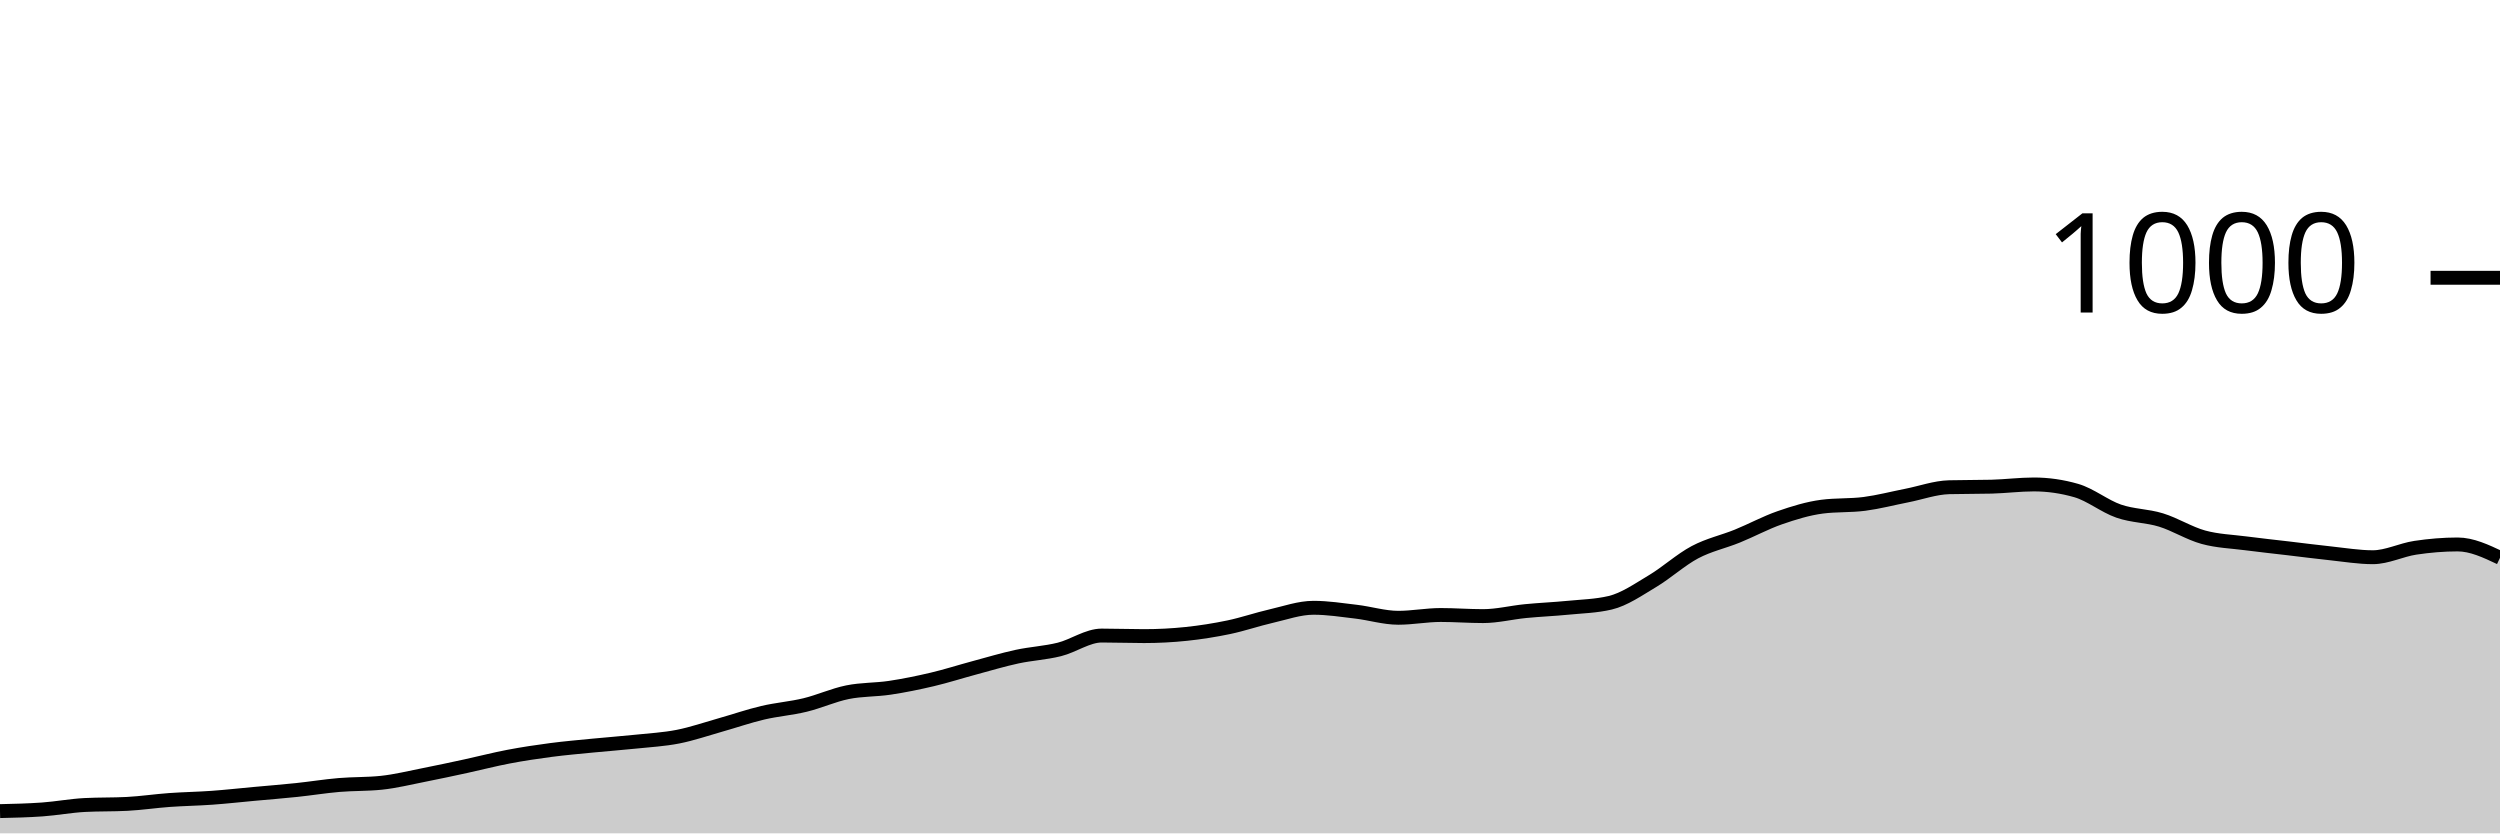
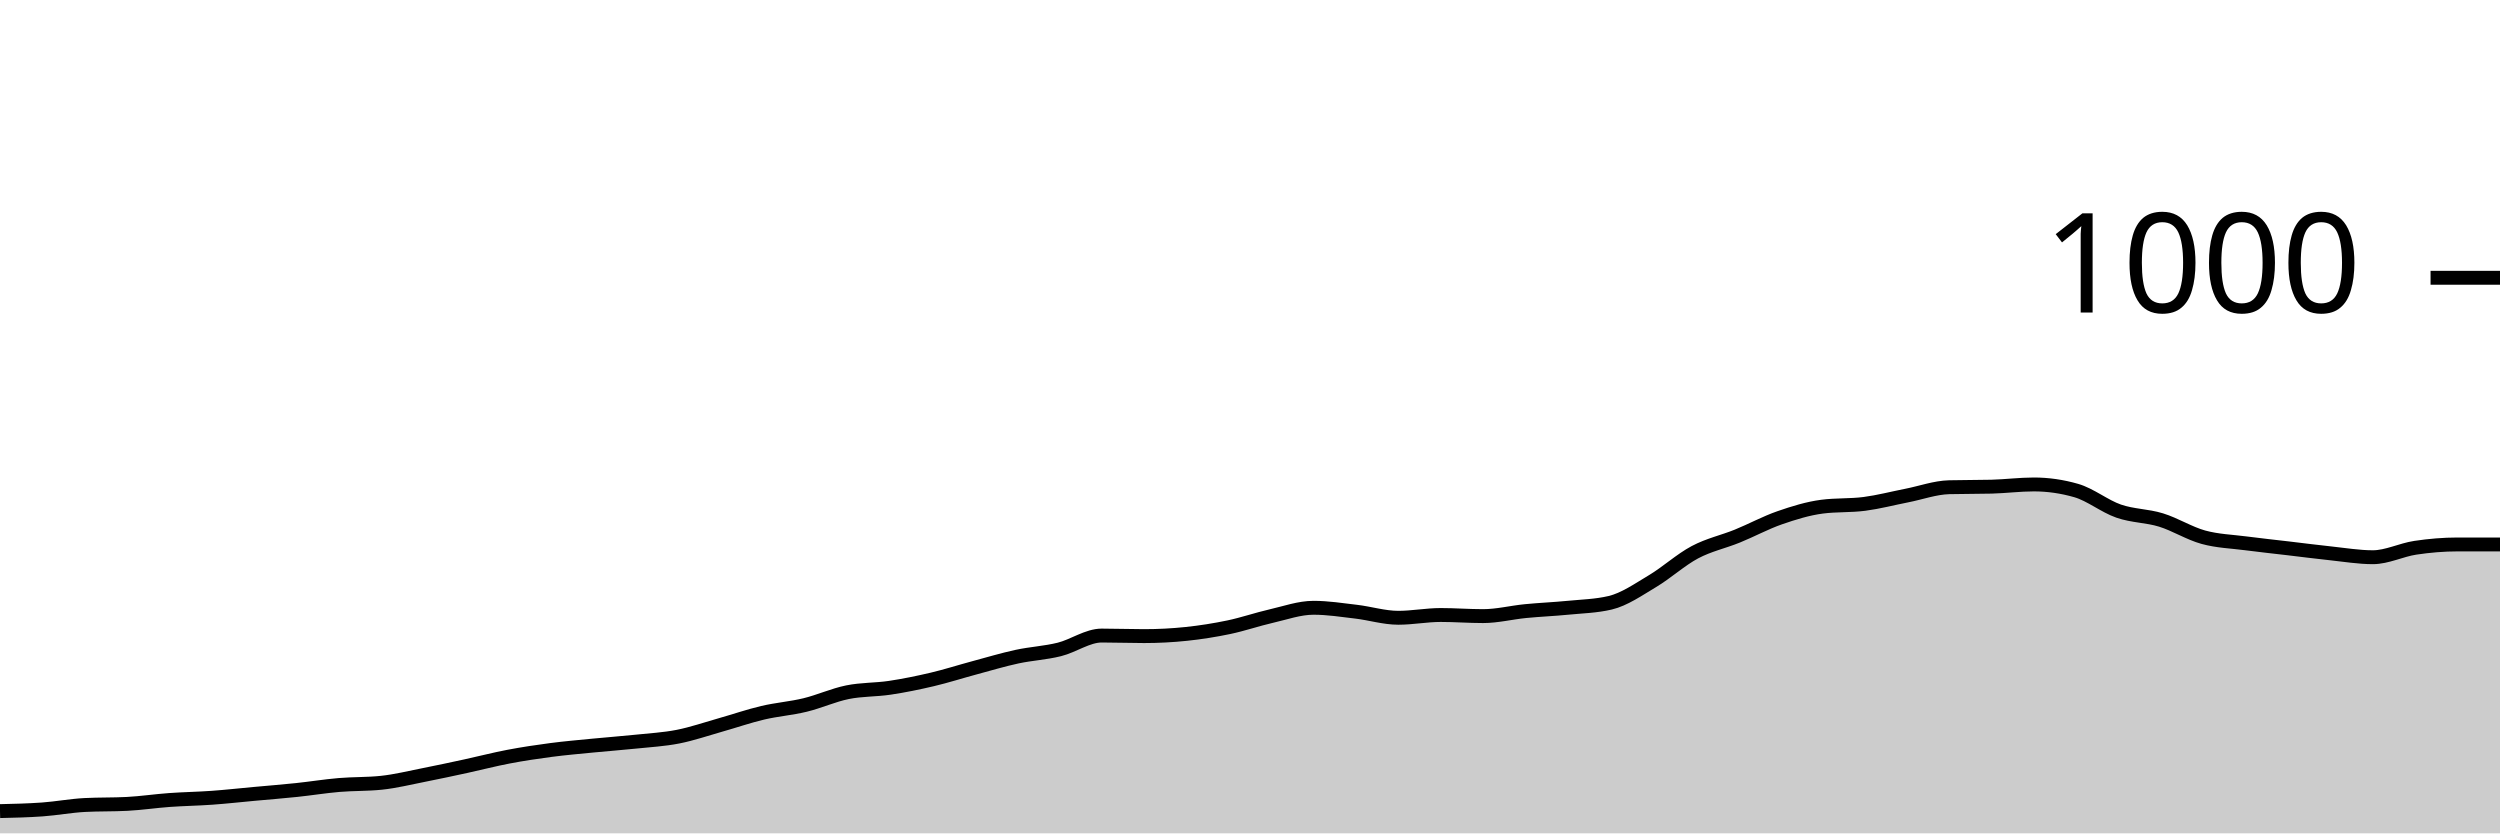
<svg xmlns="http://www.w3.org/2000/svg" viewBox="0 0 180 60">
  <g transform="translate(0,20)">
-     <path class="area" fill="rgba(0, 0, 0, 0.2)" d="M0,38.4C1.017,38.377,2.034,38.353,3.051,38.28C4.068,38.207,5.085,38.013,6.102,37.96C7.119,37.907,8.136,37.933,9.153,37.88C10.169,37.827,11.186,37.673,12.203,37.6C13.22,37.527,14.237,37.513,15.254,37.44C16.271,37.367,17.288,37.253,18.305,37.16C19.322,37.067,20.339,36.987,21.356,36.88C22.373,36.773,23.39,36.607,24.407,36.52C25.424,36.433,26.441,36.467,27.458,36.36C28.475,36.253,29.492,36,30.508,35.8C31.525,35.6,32.542,35.38,33.559,35.16C34.576,34.94,35.593,34.673,36.61,34.48C37.627,34.287,38.644,34.133,39.661,34C40.678,33.867,41.695,33.78,42.712,33.68C43.729,33.58,44.746,33.507,45.763,33.4C46.78,33.293,47.797,33.24,48.814,33.04C49.831,32.84,50.847,32.487,51.864,32.2C52.881,31.913,53.898,31.56,54.915,31.32C55.932,31.08,56.949,31.007,57.966,30.76C58.983,30.513,60,30.047,61.017,29.84C62.034,29.633,63.051,29.673,64.068,29.52C65.085,29.367,66.102,29.16,67.119,28.92C68.136,28.68,69.153,28.353,70.169,28.08C71.186,27.807,72.203,27.5,73.22,27.28C74.237,27.06,75.254,27.013,76.271,26.76C77.288,26.507,78.305,25.76,79.322,25.76C80.339,25.76,81.356,25.8,82.373,25.8C83.39,25.8,84.407,25.747,85.424,25.64C86.441,25.533,87.458,25.373,88.475,25.16C89.492,24.947,90.508,24.593,91.525,24.36C92.542,24.127,93.559,23.76,94.576,23.76C95.593,23.76,96.61,23.92,97.627,24.04C98.644,24.16,99.661,24.48,100.678,24.48C101.695,24.48,102.712,24.28,103.729,24.28C104.746,24.28,105.763,24.36,106.78,24.36C107.797,24.36,108.814,24.1,109.831,24C110.847,23.9,111.864,23.86,112.881,23.76C113.898,23.66,114.915,23.64,115.932,23.4C116.949,23.16,117.966,22.447,118.983,21.84C120,21.233,121.017,20.3,122.034,19.76C123.051,19.22,124.068,19.013,125.085,18.6C126.102,18.187,127.119,17.633,128.136,17.28C129.153,16.927,130.169,16.613,131.186,16.48C132.203,16.347,133.22,16.413,134.237,16.28C135.254,16.147,136.271,15.88,137.288,15.68C138.305,15.48,139.322,15.107,140.339,15.08C141.356,15.053,142.373,15.067,143.39,15.04C144.407,15.013,145.424,14.88,146.441,14.88C147.458,14.88,148.475,15.027,149.492,15.32C150.508,15.613,151.525,16.447,152.542,16.8C153.559,17.153,154.576,17.127,155.593,17.44C156.61,17.753,157.627,18.4,158.644,18.68C159.661,18.96,160.678,18.987,161.695,19.12C162.712,19.253,163.729,19.36,164.746,19.48C165.763,19.6,166.78,19.733,167.797,19.84C168.814,19.947,169.831,20.12,170.847,20.12C171.864,20.12,172.881,19.593,173.898,19.44C174.915,19.287,175.932,19.2,176.949,19.2C177.966,19.2,178.983,19.68,180,20.16L180,40C178.983,40,177.966,40,176.949,40C175.932,40,174.915,40,173.898,40C172.881,40,171.864,40,170.847,40C169.831,40,168.814,40,167.797,40C166.78,40,165.763,40,164.746,40C163.729,40,162.712,40,161.695,40C160.678,40,159.661,40,158.644,40C157.627,40,156.61,40,155.593,40C154.576,40,153.559,40,152.542,40C151.525,40,150.508,40,149.492,40C148.475,40,147.458,40,146.441,40C145.424,40,144.407,40,143.39,40C142.373,40,141.356,40,140.339,40C139.322,40,138.305,40,137.288,40C136.271,40,135.254,40,134.237,40C133.22,40,132.203,40,131.186,40C130.169,40,129.153,40,128.136,40C127.119,40,126.102,40,125.085,40C124.068,40,123.051,40,122.034,40C121.017,40,120,40,118.983,40C117.966,40,116.949,40,115.932,40C114.915,40,113.898,40,112.881,40C111.864,40,110.847,40,109.831,40C108.814,40,107.797,40,106.78,40C105.763,40,104.746,40,103.729,40C102.712,40,101.695,40,100.678,40C99.661,40,98.644,40,97.627,40C96.61,40,95.593,40,94.576,40C93.559,40,92.542,40,91.525,40C90.508,40,89.492,40,88.475,40C87.458,40,86.441,40,85.424,40C84.407,40,83.39,40,82.373,40C81.356,40,80.339,40,79.322,40C78.305,40,77.288,40,76.271,40C75.254,40,74.237,40,73.22,40C72.203,40,71.186,40,70.169,40C69.153,40,68.136,40,67.119,40C66.102,40,65.085,40,64.068,40C63.051,40,62.034,40,61.017,40C60,40,58.983,40,57.966,40C56.949,40,55.932,40,54.915,40C53.898,40,52.881,40,51.864,40C50.847,40,49.831,40,48.814,40C47.797,40,46.78,40,45.763,40C44.746,40,43.729,40,42.712,40C41.695,40,40.678,40,39.661,40C38.644,40,37.627,40,36.61,40C35.593,40,34.576,40,33.559,40C32.542,40,31.525,40,30.508,40C29.492,40,28.475,40,27.458,40C26.441,40,25.424,40,24.407,40C23.39,40,22.373,40,21.356,40C20.339,40,19.322,40,18.305,40C17.288,40,16.271,40,15.254,40C14.237,40,13.22,40,12.203,40C11.186,40,10.169,40,9.153,40C8.136,40,7.119,40,6.102,40C5.085,40,4.068,40,3.051,40C2.034,40,1.017,40,0,40Z" />
-     <path class="line" stroke="black" fill="none" d="M0,38.4C1.017,38.377,2.034,38.353,3.051,38.28C4.068,38.207,5.085,38.013,6.102,37.96C7.119,37.907,8.136,37.933,9.153,37.88C10.169,37.827,11.186,37.673,12.203,37.6C13.22,37.527,14.237,37.513,15.254,37.44C16.271,37.367,17.288,37.253,18.305,37.16C19.322,37.067,20.339,36.987,21.356,36.88C22.373,36.773,23.39,36.607,24.407,36.52C25.424,36.433,26.441,36.467,27.458,36.36C28.475,36.253,29.492,36,30.508,35.8C31.525,35.6,32.542,35.38,33.559,35.16C34.576,34.94,35.593,34.673,36.61,34.48C37.627,34.287,38.644,34.133,39.661,34C40.678,33.867,41.695,33.78,42.712,33.68C43.729,33.58,44.746,33.507,45.763,33.4C46.78,33.293,47.797,33.24,48.814,33.04C49.831,32.84,50.847,32.487,51.864,32.2C52.881,31.913,53.898,31.56,54.915,31.32C55.932,31.08,56.949,31.007,57.966,30.76C58.983,30.513,60,30.047,61.017,29.84C62.034,29.633,63.051,29.673,64.068,29.52C65.085,29.367,66.102,29.16,67.119,28.92C68.136,28.68,69.153,28.353,70.169,28.08C71.186,27.807,72.203,27.5,73.22,27.28C74.237,27.06,75.254,27.013,76.271,26.76C77.288,26.507,78.305,25.76,79.322,25.76C80.339,25.76,81.356,25.8,82.373,25.8C83.39,25.8,84.407,25.747,85.424,25.64C86.441,25.533,87.458,25.373,88.475,25.16C89.492,24.947,90.508,24.593,91.525,24.36C92.542,24.127,93.559,23.76,94.576,23.76C95.593,23.76,96.61,23.92,97.627,24.04C98.644,24.16,99.661,24.48,100.678,24.48C101.695,24.48,102.712,24.28,103.729,24.28C104.746,24.28,105.763,24.36,106.78,24.36C107.797,24.36,108.814,24.1,109.831,24C110.847,23.9,111.864,23.86,112.881,23.76C113.898,23.66,114.915,23.64,115.932,23.4C116.949,23.16,117.966,22.447,118.983,21.84C120,21.233,121.017,20.3,122.034,19.76C123.051,19.22,124.068,19.013,125.085,18.6C126.102,18.187,127.119,17.633,128.136,17.28C129.153,16.927,130.169,16.613,131.186,16.48C132.203,16.347,133.22,16.413,134.237,16.28C135.254,16.147,136.271,15.88,137.288,15.68C138.305,15.48,139.322,15.107,140.339,15.08C141.356,15.053,142.373,15.067,143.39,15.04C144.407,15.013,145.424,14.88,146.441,14.88C147.458,14.88,148.475,15.027,149.492,15.32C150.508,15.613,151.525,16.447,152.542,16.8C153.559,17.153,154.576,17.127,155.593,17.44C156.61,17.753,157.627,18.4,158.644,18.68C159.661,18.96,160.678,18.987,161.695,19.12C162.712,19.253,163.729,19.36,164.746,19.48C165.763,19.6,166.78,19.733,167.797,19.84C168.814,19.947,169.831,20.12,170.847,20.12C171.864,20.12,172.881,19.593,173.898,19.44C174.915,19.287,175.932,19.2,176.949,19.2C177.966,19.2,178.983,19.68,180,20.16" />
+     <path class="area" fill="rgba(0, 0, 0, 0.2)" d="M0,38.4C1.017,38.377,2.034,38.353,3.051,38.28C4.068,38.207,5.085,38.013,6.102,37.96C7.119,37.907,8.136,37.933,9.153,37.88C10.169,37.827,11.186,37.673,12.203,37.6C13.22,37.527,14.237,37.513,15.254,37.44C16.271,37.367,17.288,37.253,18.305,37.16C19.322,37.067,20.339,36.987,21.356,36.88C22.373,36.773,23.39,36.607,24.407,36.52C25.424,36.433,26.441,36.467,27.458,36.36C28.475,36.253,29.492,36,30.508,35.8C31.525,35.6,32.542,35.38,33.559,35.16C34.576,34.94,35.593,34.673,36.61,34.48C37.627,34.287,38.644,34.133,39.661,34C40.678,33.867,41.695,33.78,42.712,33.68C43.729,33.58,44.746,33.507,45.763,33.4C46.78,33.293,47.797,33.24,48.814,33.04C49.831,32.84,50.847,32.487,51.864,32.2C52.881,31.913,53.898,31.56,54.915,31.32C55.932,31.08,56.949,31.007,57.966,30.76C58.983,30.513,60,30.047,61.017,29.84C62.034,29.633,63.051,29.673,64.068,29.52C65.085,29.367,66.102,29.16,67.119,28.92C68.136,28.68,69.153,28.353,70.169,28.08C71.186,27.807,72.203,27.5,73.22,27.28C74.237,27.06,75.254,27.013,76.271,26.76C77.288,26.507,78.305,25.76,79.322,25.76C80.339,25.76,81.356,25.8,82.373,25.8C83.39,25.8,84.407,25.747,85.424,25.64C86.441,25.533,87.458,25.373,88.475,25.16C89.492,24.947,90.508,24.593,91.525,24.36C92.542,24.127,93.559,23.76,94.576,23.76C95.593,23.76,96.61,23.92,97.627,24.04C98.644,24.16,99.661,24.48,100.678,24.48C101.695,24.48,102.712,24.28,103.729,24.28C104.746,24.28,105.763,24.36,106.78,24.36C107.797,24.36,108.814,24.1,109.831,24C110.847,23.9,111.864,23.86,112.881,23.76C113.898,23.66,114.915,23.64,115.932,23.4C116.949,23.16,117.966,22.447,118.983,21.84C120,21.233,121.017,20.3,122.034,19.76C123.051,19.22,124.068,19.013,125.085,18.6C126.102,18.187,127.119,17.633,128.136,17.28C129.153,16.927,130.169,16.613,131.186,16.48C132.203,16.347,133.22,16.413,134.237,16.28C135.254,16.147,136.271,15.88,137.288,15.68C138.305,15.48,139.322,15.107,140.339,15.08C141.356,15.053,142.373,15.067,143.39,15.04C144.407,15.013,145.424,14.88,146.441,14.88C147.458,14.88,148.475,15.027,149.492,15.32C150.508,15.613,151.525,16.447,152.542,16.8C153.559,17.153,154.576,17.127,155.593,17.44C156.61,17.753,157.627,18.4,158.644,18.68C159.661,18.96,160.678,18.987,161.695,19.12C162.712,19.253,163.729,19.36,164.746,19.48C165.763,19.6,166.78,19.733,167.797,19.84C168.814,19.947,169.831,20.12,170.847,20.12C171.864,20.12,172.881,19.593,173.898,19.44C174.915,19.287,175.932,19.2,176.949,19.2C177.966,19.2,178.983,19.2,180,19.2L180,40C178.983,40,177.966,40,176.949,40C175.932,40,174.915,40,173.898,40C172.881,40,171.864,40,170.847,40C169.831,40,168.814,40,167.797,40C166.78,40,165.763,40,164.746,40C163.729,40,162.712,40,161.695,40C160.678,40,159.661,40,158.644,40C157.627,40,156.61,40,155.593,40C154.576,40,153.559,40,152.542,40C151.525,40,150.508,40,149.492,40C148.475,40,147.458,40,146.441,40C145.424,40,144.407,40,143.39,40C142.373,40,141.356,40,140.339,40C139.322,40,138.305,40,137.288,40C136.271,40,135.254,40,134.237,40C133.22,40,132.203,40,131.186,40C130.169,40,129.153,40,128.136,40C127.119,40,126.102,40,125.085,40C124.068,40,123.051,40,122.034,40C121.017,40,120,40,118.983,40C117.966,40,116.949,40,115.932,40C114.915,40,113.898,40,112.881,40C111.864,40,110.847,40,109.831,40C108.814,40,107.797,40,106.78,40C105.763,40,104.746,40,103.729,40C102.712,40,101.695,40,100.678,40C99.661,40,98.644,40,97.627,40C96.61,40,95.593,40,94.576,40C93.559,40,92.542,40,91.525,40C90.508,40,89.492,40,88.475,40C87.458,40,86.441,40,85.424,40C84.407,40,83.39,40,82.373,40C81.356,40,80.339,40,79.322,40C78.305,40,77.288,40,76.271,40C75.254,40,74.237,40,73.22,40C72.203,40,71.186,40,70.169,40C69.153,40,68.136,40,67.119,40C66.102,40,65.085,40,64.068,40C63.051,40,62.034,40,61.017,40C60,40,58.983,40,57.966,40C56.949,40,55.932,40,54.915,40C53.898,40,52.881,40,51.864,40C50.847,40,49.831,40,48.814,40C47.797,40,46.78,40,45.763,40C44.746,40,43.729,40,42.712,40C41.695,40,40.678,40,39.661,40C38.644,40,37.627,40,36.61,40C35.593,40,34.576,40,33.559,40C32.542,40,31.525,40,30.508,40C29.492,40,28.475,40,27.458,40C26.441,40,25.424,40,24.407,40C23.39,40,22.373,40,21.356,40C20.339,40,19.322,40,18.305,40C17.288,40,16.271,40,15.254,40C14.237,40,13.22,40,12.203,40C11.186,40,10.169,40,9.153,40C8.136,40,7.119,40,6.102,40C5.085,40,4.068,40,3.051,40C2.034,40,1.017,40,0,40Z" />
+     <path class="line" stroke="black" fill="none" d="M0,38.4C1.017,38.377,2.034,38.353,3.051,38.28C4.068,38.207,5.085,38.013,6.102,37.96C7.119,37.907,8.136,37.933,9.153,37.88C10.169,37.827,11.186,37.673,12.203,37.6C13.22,37.527,14.237,37.513,15.254,37.44C16.271,37.367,17.288,37.253,18.305,37.16C19.322,37.067,20.339,36.987,21.356,36.88C22.373,36.773,23.39,36.607,24.407,36.52C25.424,36.433,26.441,36.467,27.458,36.36C28.475,36.253,29.492,36,30.508,35.8C31.525,35.6,32.542,35.38,33.559,35.16C34.576,34.94,35.593,34.673,36.61,34.48C37.627,34.287,38.644,34.133,39.661,34C40.678,33.867,41.695,33.78,42.712,33.68C43.729,33.58,44.746,33.507,45.763,33.4C46.78,33.293,47.797,33.24,48.814,33.04C49.831,32.84,50.847,32.487,51.864,32.2C52.881,31.913,53.898,31.56,54.915,31.32C55.932,31.08,56.949,31.007,57.966,30.76C58.983,30.513,60,30.047,61.017,29.84C62.034,29.633,63.051,29.673,64.068,29.52C65.085,29.367,66.102,29.16,67.119,28.92C68.136,28.68,69.153,28.353,70.169,28.08C71.186,27.807,72.203,27.5,73.22,27.28C74.237,27.06,75.254,27.013,76.271,26.76C77.288,26.507,78.305,25.76,79.322,25.76C80.339,25.76,81.356,25.8,82.373,25.8C83.39,25.8,84.407,25.747,85.424,25.64C86.441,25.533,87.458,25.373,88.475,25.16C89.492,24.947,90.508,24.593,91.525,24.36C92.542,24.127,93.559,23.76,94.576,23.76C95.593,23.76,96.61,23.92,97.627,24.04C98.644,24.16,99.661,24.48,100.678,24.48C101.695,24.48,102.712,24.28,103.729,24.28C104.746,24.28,105.763,24.36,106.78,24.36C107.797,24.36,108.814,24.1,109.831,24C110.847,23.9,111.864,23.86,112.881,23.76C113.898,23.66,114.915,23.64,115.932,23.4C116.949,23.16,117.966,22.447,118.983,21.84C120,21.233,121.017,20.3,122.034,19.76C123.051,19.22,124.068,19.013,125.085,18.6C126.102,18.187,127.119,17.633,128.136,17.28C129.153,16.927,130.169,16.613,131.186,16.48C132.203,16.347,133.22,16.413,134.237,16.28C135.254,16.147,136.271,15.88,137.288,15.68C138.305,15.48,139.322,15.107,140.339,15.08C141.356,15.053,142.373,15.067,143.39,15.04C144.407,15.013,145.424,14.88,146.441,14.88C147.458,14.88,148.475,15.027,149.492,15.32C150.508,15.613,151.525,16.447,152.542,16.8C153.559,17.153,154.576,17.127,155.593,17.44C156.61,17.753,157.627,18.4,158.644,18.68C159.661,18.96,160.678,18.987,161.695,19.12C162.712,19.253,163.729,19.36,164.746,19.48C165.763,19.6,166.78,19.733,167.797,19.84C168.814,19.947,169.831,20.12,170.847,20.12C171.864,20.12,172.881,19.593,173.898,19.44C174.915,19.287,175.932,19.2,176.949,19.2C177.966,19.2,178.983,19.2,180,19.2" />
    <path class="axis-ceiling" stroke-width="1" stroke="black" fill="none" d="M175,0L180,0" />
    <text class="axis-ceiling-label" font-family="sans-serif" text-anchor="end" font-size="10px" x="170" y="2.5">1000</text>
  </g>
</svg>
